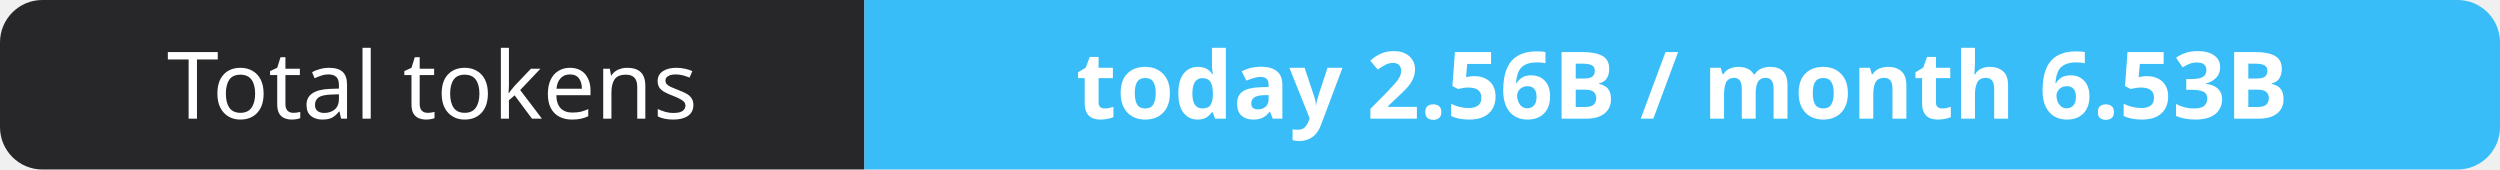
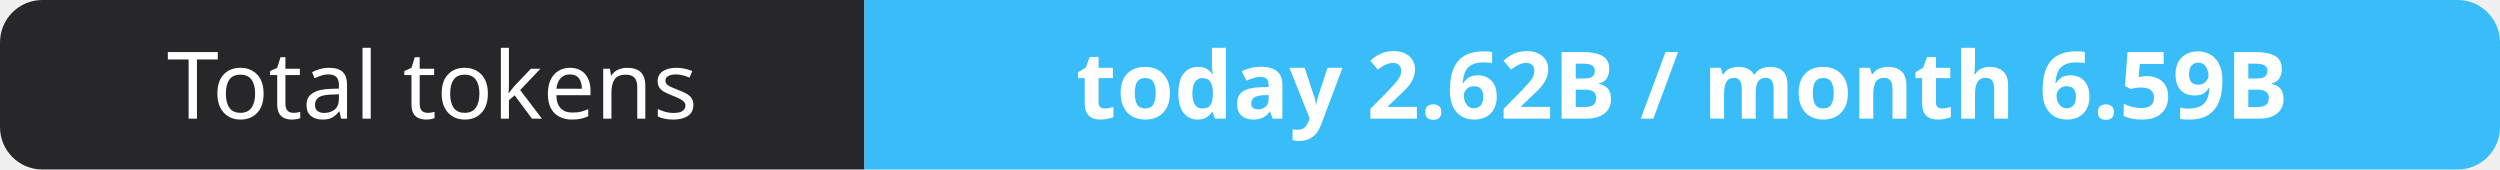
- <svg xmlns="http://www.w3.org/2000/svg" width="295" height="20" role="img" aria-label="Total tokens: today 2.56B / month 6.53B">
+ <svg xmlns="http://www.w3.org/2000/svg" width="295" height="20" role="img" aria-label="Total tokens: today 2.62B / month 6.59B">
  <clipPath id="r">
    <rect width="295" height="20" rx="5" fill="#fff" />
  </clipPath>
  <g clip-path="url(#r)">
    <rect width="102" height="20" fill="#27272a" />
    <rect x="102" width="193" height="20" fill="#38bdf8" />
  </g>
  <g fill="#fff" text-anchor="middle" font-family="Verdana,Geneva,sans-serif" font-size="11">
    <text x="51.0" y="14">Total tokens</text>
-     <text x="198.5" y="14" font-weight="700">today 2.56B / month 6.53B</text>
+     <text x="198.5" y="14" font-weight="700">today 2.62B / month 6.59B</text>
  </g>
</svg>
